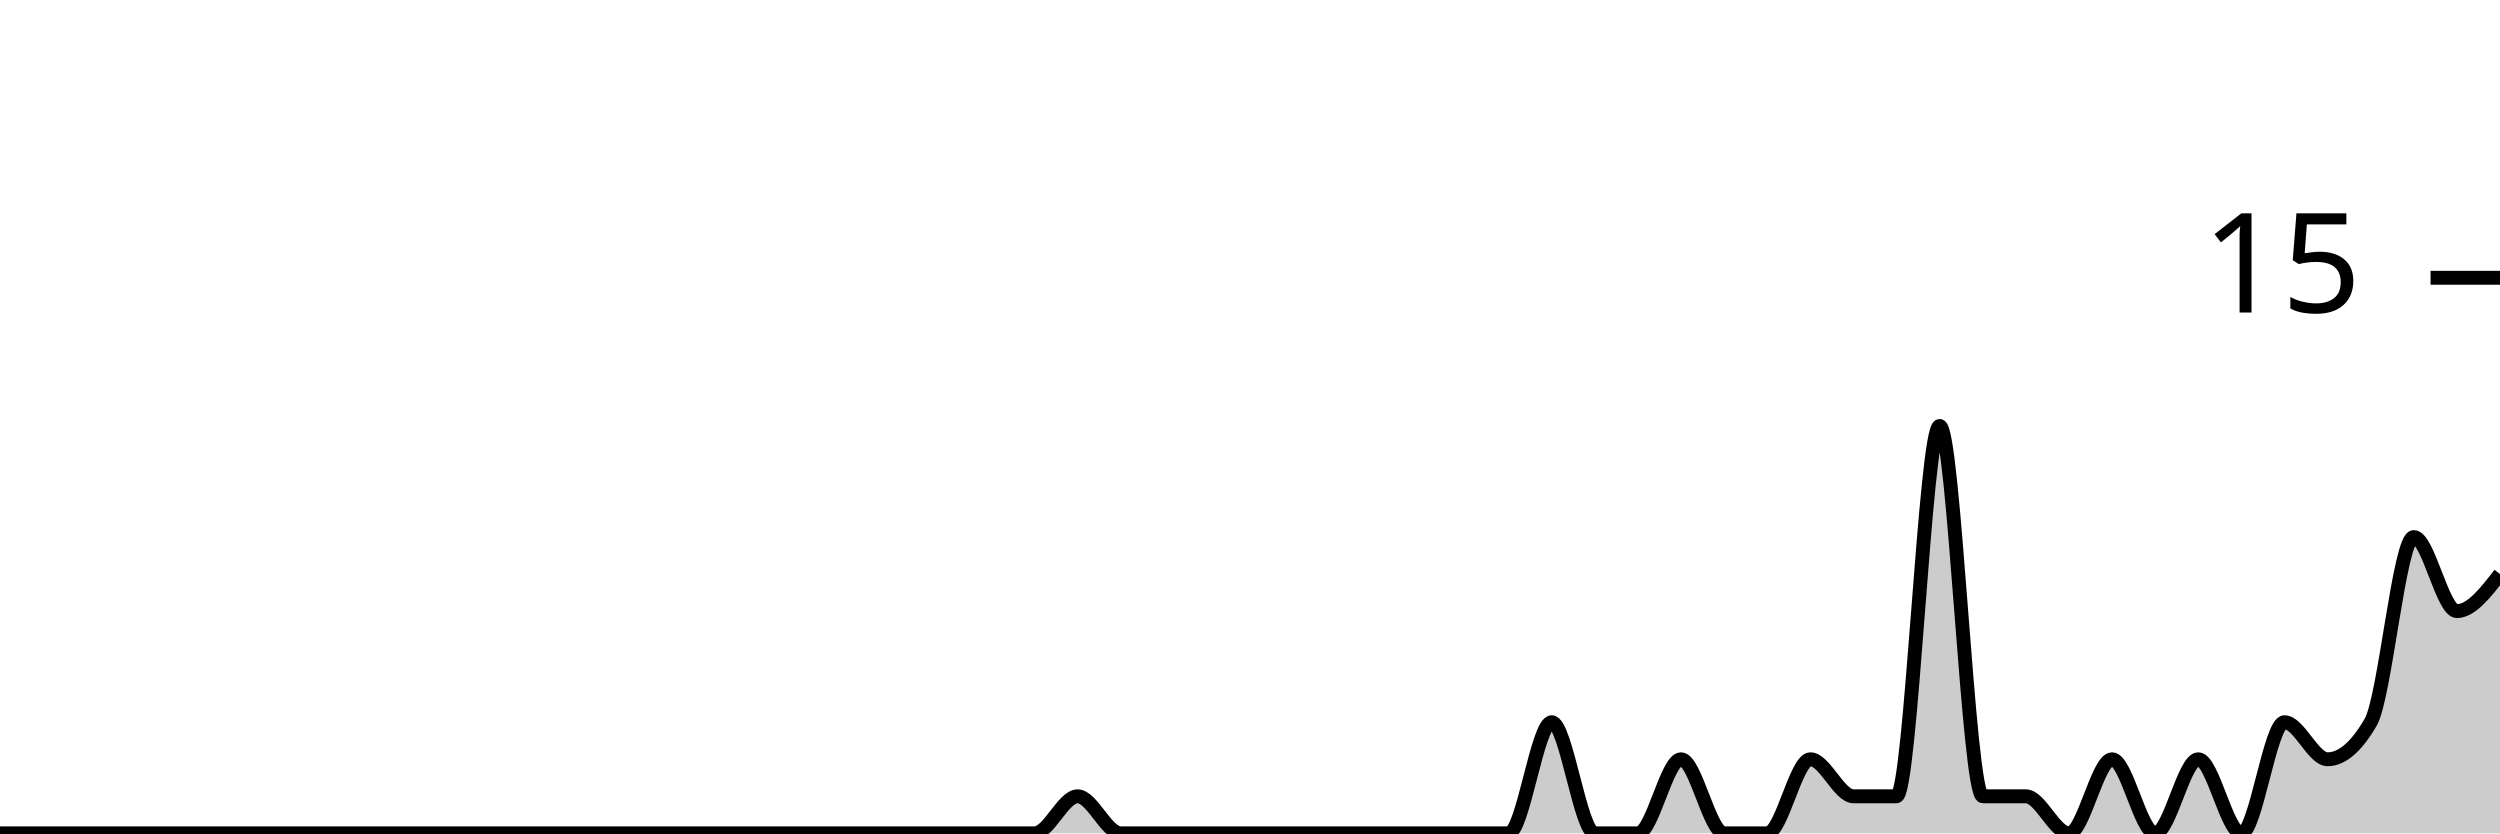
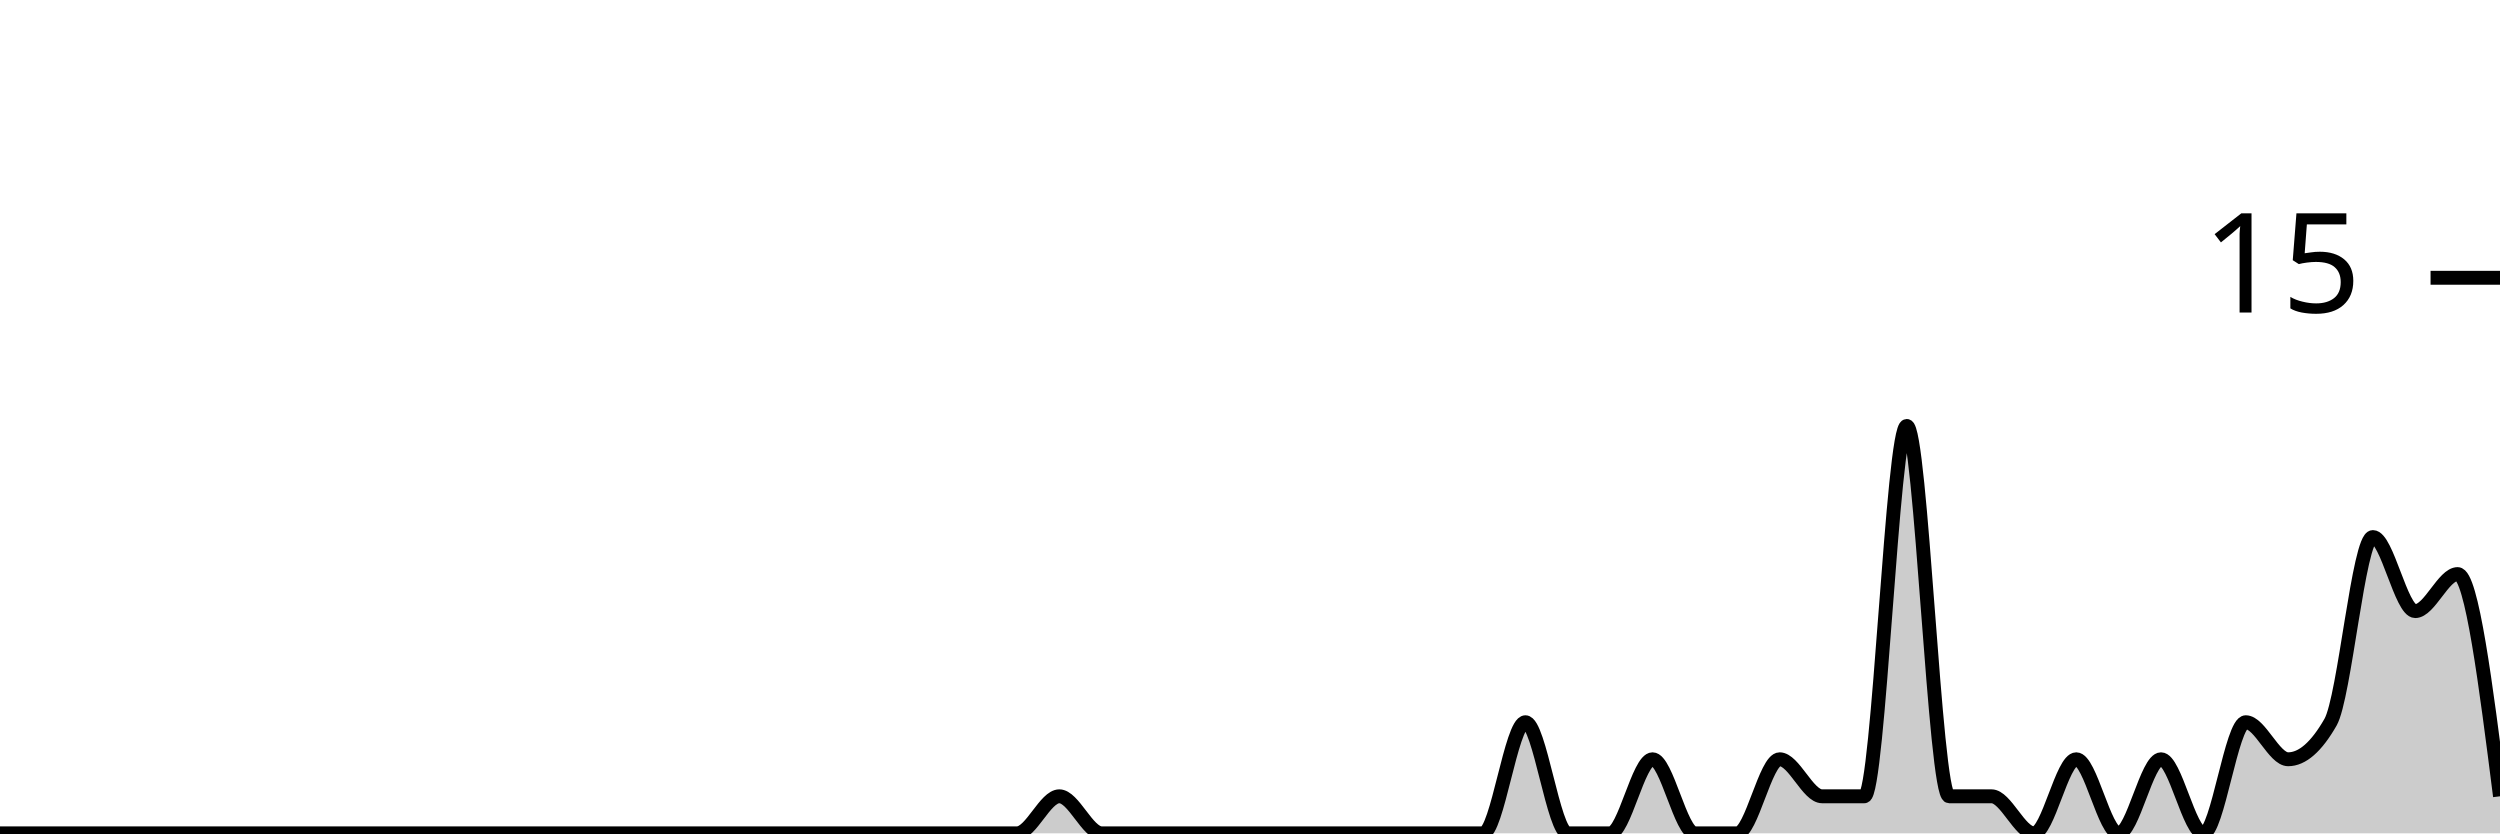
<svg xmlns="http://www.w3.org/2000/svg" viewBox="0 0 180 60">
  <g transform="translate(0,20)">
-     <path class="area" fill="rgba(0, 0, 0, 0.2)" d="M0,40C1.034,40,2.069,40,3.103,40C4.138,40,5.172,40,6.207,40C7.241,40,8.276,40,9.31,40C10.345,40,11.379,40,12.414,40C13.448,40,14.483,40,15.517,40C16.552,40,17.586,40,18.621,40C19.655,40,20.69,40,21.724,40C22.759,40,23.793,40,24.828,40C25.862,40,26.897,40,27.931,40C28.966,40,30,40,31.034,40C32.069,40,33.103,40,34.138,40C35.172,40,36.207,40,37.241,40C38.276,40,39.31,40,40.345,40C41.379,40,42.414,40,43.448,40C44.483,40,45.517,40,46.552,40C47.586,40,48.621,40,49.655,40C50.69,40,51.724,40,52.759,40C53.793,40,54.828,40,55.862,40C56.897,40,57.931,40,58.966,40C60,40,61.034,40,62.069,40C63.103,40,64.138,40,65.172,40C66.207,40,67.241,40,68.276,40C69.31,40,70.345,40,71.379,40C72.414,40,73.448,40,74.483,40C75.517,40,76.552,37.333,77.586,37.333C78.621,37.333,79.655,40,80.69,40C81.724,40,82.759,40,83.793,40C84.828,40,85.862,40,86.897,40C87.931,40,88.966,40,90,40C91.034,40,92.069,40,93.103,40C94.138,40,95.172,40,96.207,40C97.241,40,98.276,40,99.31,40C100.345,40,101.379,40,102.414,40C103.448,40,104.483,40,105.517,40C106.552,40,107.586,40,108.621,40C109.655,40,110.69,32,111.724,32C112.759,32,113.793,40,114.828,40C115.862,40,116.897,40,117.931,40C118.966,40,120,34.667,121.034,34.667C122.069,34.667,123.103,40,124.138,40C125.172,40,126.207,40,127.241,40C128.276,40,129.31,34.667,130.345,34.667C131.379,34.667,132.414,37.333,133.448,37.333C134.483,37.333,135.517,37.333,136.552,37.333C137.586,37.333,138.621,10.667,139.655,10.667C140.69,10.667,141.724,37.333,142.759,37.333C143.793,37.333,144.828,37.333,145.862,37.333C146.897,37.333,147.931,40,148.966,40C150,40,151.034,34.667,152.069,34.667C153.103,34.667,154.138,40,155.172,40C156.207,40,157.241,34.667,158.276,34.667C159.31,34.667,160.345,40,161.379,40C162.414,40,163.448,32,164.483,32C165.517,32,166.552,34.667,167.586,34.667C168.621,34.667,169.655,33.778,170.69,32C171.724,30.222,172.759,18.667,173.793,18.667C174.828,18.667,175.862,24,176.897,24C177.931,24,178.966,22.667,180,21.333L180,40C178.966,40,177.931,40,176.897,40C175.862,40,174.828,40,173.793,40C172.759,40,171.724,40,170.69,40C169.655,40,168.621,40,167.586,40C166.552,40,165.517,40,164.483,40C163.448,40,162.414,40,161.379,40C160.345,40,159.31,40,158.276,40C157.241,40,156.207,40,155.172,40C154.138,40,153.103,40,152.069,40C151.034,40,150,40,148.966,40C147.931,40,146.897,40,145.862,40C144.828,40,143.793,40,142.759,40C141.724,40,140.69,40,139.655,40C138.621,40,137.586,40,136.552,40C135.517,40,134.483,40,133.448,40C132.414,40,131.379,40,130.345,40C129.31,40,128.276,40,127.241,40C126.207,40,125.172,40,124.138,40C123.103,40,122.069,40,121.034,40C120,40,118.966,40,117.931,40C116.897,40,115.862,40,114.828,40C113.793,40,112.759,40,111.724,40C110.69,40,109.655,40,108.621,40C107.586,40,106.552,40,105.517,40C104.483,40,103.448,40,102.414,40C101.379,40,100.345,40,99.31,40C98.276,40,97.241,40,96.207,40C95.172,40,94.138,40,93.103,40C92.069,40,91.034,40,90,40C88.966,40,87.931,40,86.897,40C85.862,40,84.828,40,83.793,40C82.759,40,81.724,40,80.69,40C79.655,40,78.621,40,77.586,40C76.552,40,75.517,40,74.483,40C73.448,40,72.414,40,71.379,40C70.345,40,69.31,40,68.276,40C67.241,40,66.207,40,65.172,40C64.138,40,63.103,40,62.069,40C61.034,40,60,40,58.966,40C57.931,40,56.897,40,55.862,40C54.828,40,53.793,40,52.759,40C51.724,40,50.69,40,49.655,40C48.621,40,47.586,40,46.552,40C45.517,40,44.483,40,43.448,40C42.414,40,41.379,40,40.345,40C39.31,40,38.276,40,37.241,40C36.207,40,35.172,40,34.138,40C33.103,40,32.069,40,31.034,40C30,40,28.966,40,27.931,40C26.897,40,25.862,40,24.828,40C23.793,40,22.759,40,21.724,40C20.69,40,19.655,40,18.621,40C17.586,40,16.552,40,15.517,40C14.483,40,13.448,40,12.414,40C11.379,40,10.345,40,9.31,40C8.276,40,7.241,40,6.207,40C5.172,40,4.138,40,3.103,40C2.069,40,1.034,40,0,40Z" />
-     <path class="line" stroke="black" fill="none" d="M0,40C1.034,40,2.069,40,3.103,40C4.138,40,5.172,40,6.207,40C7.241,40,8.276,40,9.31,40C10.345,40,11.379,40,12.414,40C13.448,40,14.483,40,15.517,40C16.552,40,17.586,40,18.621,40C19.655,40,20.69,40,21.724,40C22.759,40,23.793,40,24.828,40C25.862,40,26.897,40,27.931,40C28.966,40,30,40,31.034,40C32.069,40,33.103,40,34.138,40C35.172,40,36.207,40,37.241,40C38.276,40,39.31,40,40.345,40C41.379,40,42.414,40,43.448,40C44.483,40,45.517,40,46.552,40C47.586,40,48.621,40,49.655,40C50.69,40,51.724,40,52.759,40C53.793,40,54.828,40,55.862,40C56.897,40,57.931,40,58.966,40C60,40,61.034,40,62.069,40C63.103,40,64.138,40,65.172,40C66.207,40,67.241,40,68.276,40C69.31,40,70.345,40,71.379,40C72.414,40,73.448,40,74.483,40C75.517,40,76.552,37.333,77.586,37.333C78.621,37.333,79.655,40,80.69,40C81.724,40,82.759,40,83.793,40C84.828,40,85.862,40,86.897,40C87.931,40,88.966,40,90,40C91.034,40,92.069,40,93.103,40C94.138,40,95.172,40,96.207,40C97.241,40,98.276,40,99.31,40C100.345,40,101.379,40,102.414,40C103.448,40,104.483,40,105.517,40C106.552,40,107.586,40,108.621,40C109.655,40,110.69,32,111.724,32C112.759,32,113.793,40,114.828,40C115.862,40,116.897,40,117.931,40C118.966,40,120,34.667,121.034,34.667C122.069,34.667,123.103,40,124.138,40C125.172,40,126.207,40,127.241,40C128.276,40,129.31,34.667,130.345,34.667C131.379,34.667,132.414,37.333,133.448,37.333C134.483,37.333,135.517,37.333,136.552,37.333C137.586,37.333,138.621,10.667,139.655,10.667C140.69,10.667,141.724,37.333,142.759,37.333C143.793,37.333,144.828,37.333,145.862,37.333C146.897,37.333,147.931,40,148.966,40C150,40,151.034,34.667,152.069,34.667C153.103,34.667,154.138,40,155.172,40C156.207,40,157.241,34.667,158.276,34.667C159.31,34.667,160.345,40,161.379,40C162.414,40,163.448,32,164.483,32C165.517,32,166.552,34.667,167.586,34.667C168.621,34.667,169.655,33.778,170.69,32C171.724,30.222,172.759,18.667,173.793,18.667C174.828,18.667,175.862,24,176.897,24C177.931,24,178.966,22.667,180,21.333" />
+     <path class="area" fill="rgba(0, 0, 0, 0.2)" d="M0,40C1.017,40,2.034,40,3.051,40C4.068,40,5.085,40,6.102,40C7.119,40,8.136,40,9.153,40C10.169,40,11.186,40,12.203,40C13.22,40,14.237,40,15.254,40C16.271,40,17.288,40,18.305,40C19.322,40,20.339,40,21.356,40C22.373,40,23.39,40,24.407,40C25.424,40,26.441,40,27.458,40C28.475,40,29.492,40,30.508,40C31.525,40,32.542,40,33.559,40C34.576,40,35.593,40,36.61,40C37.627,40,38.644,40,39.661,40C40.678,40,41.695,40,42.712,40C43.729,40,44.746,40,45.763,40C46.78,40,47.797,40,48.814,40C49.831,40,50.847,40,51.864,40C52.881,40,53.898,40,54.915,40C55.932,40,56.949,40,57.966,40C58.983,40,60,40,61.017,40C62.034,40,63.051,40,64.068,40C65.085,40,66.102,40,67.119,40C68.136,40,69.153,40,70.169,40C71.186,40,72.203,40,73.22,40C74.237,40,75.254,37.333,76.271,37.333C77.288,37.333,78.305,40,79.322,40C80.339,40,81.356,40,82.373,40C83.39,40,84.407,40,85.424,40C86.441,40,87.458,40,88.475,40C89.492,40,90.508,40,91.525,40C92.542,40,93.559,40,94.576,40C95.593,40,96.61,40,97.627,40C98.644,40,99.661,40,100.678,40C101.695,40,102.712,40,103.729,40C104.746,40,105.763,40,106.78,40C107.797,40,108.814,32,109.831,32C110.847,32,111.864,40,112.881,40C113.898,40,114.915,40,115.932,40C116.949,40,117.966,34.667,118.983,34.667C120,34.667,121.017,40,122.034,40C123.051,40,124.068,40,125.085,40C126.102,40,127.119,34.667,128.136,34.667C129.153,34.667,130.169,37.333,131.186,37.333C132.203,37.333,133.22,37.333,134.237,37.333C135.254,37.333,136.271,10.667,137.288,10.667C138.305,10.667,139.322,37.333,140.339,37.333C141.356,37.333,142.373,37.333,143.39,37.333C144.407,37.333,145.424,40,146.441,40C147.458,40,148.475,34.667,149.492,34.667C150.508,34.667,151.525,40,152.542,40C153.559,40,154.576,34.667,155.593,34.667C156.61,34.667,157.627,40,158.644,40C159.661,40,160.678,32,161.695,32C162.712,32,163.729,34.667,164.746,34.667C165.763,34.667,166.78,33.778,167.797,32C168.814,30.222,169.831,18.667,170.847,18.667C171.864,18.667,172.881,24,173.898,24C174.915,24,175.932,21.333,176.949,21.333C177.966,21.333,178.983,29.333,180,37.333L180,40C178.983,40,177.966,40,176.949,40C175.932,40,174.915,40,173.898,40C172.881,40,171.864,40,170.847,40C169.831,40,168.814,40,167.797,40C166.78,40,165.763,40,164.746,40C163.729,40,162.712,40,161.695,40C160.678,40,159.661,40,158.644,40C157.627,40,156.61,40,155.593,40C154.576,40,153.559,40,152.542,40C151.525,40,150.508,40,149.492,40C148.475,40,147.458,40,146.441,40C145.424,40,144.407,40,143.39,40C142.373,40,141.356,40,140.339,40C139.322,40,138.305,40,137.288,40C136.271,40,135.254,40,134.237,40C133.22,40,132.203,40,131.186,40C130.169,40,129.153,40,128.136,40C127.119,40,126.102,40,125.085,40C124.068,40,123.051,40,122.034,40C121.017,40,120,40,118.983,40C117.966,40,116.949,40,115.932,40C114.915,40,113.898,40,112.881,40C111.864,40,110.847,40,109.831,40C108.814,40,107.797,40,106.78,40C105.763,40,104.746,40,103.729,40C102.712,40,101.695,40,100.678,40C99.661,40,98.644,40,97.627,40C96.61,40,95.593,40,94.576,40C93.559,40,92.542,40,91.525,40C90.508,40,89.492,40,88.475,40C87.458,40,86.441,40,85.424,40C84.407,40,83.39,40,82.373,40C81.356,40,80.339,40,79.322,40C78.305,40,77.288,40,76.271,40C75.254,40,74.237,40,73.22,40C72.203,40,71.186,40,70.169,40C69.153,40,68.136,40,67.119,40C66.102,40,65.085,40,64.068,40C63.051,40,62.034,40,61.017,40C60,40,58.983,40,57.966,40C56.949,40,55.932,40,54.915,40C53.898,40,52.881,40,51.864,40C50.847,40,49.831,40,48.814,40C47.797,40,46.78,40,45.763,40C44.746,40,43.729,40,42.712,40C41.695,40,40.678,40,39.661,40C38.644,40,37.627,40,36.61,40C35.593,40,34.576,40,33.559,40C32.542,40,31.525,40,30.508,40C29.492,40,28.475,40,27.458,40C26.441,40,25.424,40,24.407,40C23.39,40,22.373,40,21.356,40C20.339,40,19.322,40,18.305,40C17.288,40,16.271,40,15.254,40C14.237,40,13.22,40,12.203,40C11.186,40,10.169,40,9.153,40C8.136,40,7.119,40,6.102,40C5.085,40,4.068,40,3.051,40C2.034,40,1.017,40,0,40Z" />
+     <path class="line" stroke="black" fill="none" d="M0,40C1.017,40,2.034,40,3.051,40C4.068,40,5.085,40,6.102,40C7.119,40,8.136,40,9.153,40C10.169,40,11.186,40,12.203,40C13.22,40,14.237,40,15.254,40C16.271,40,17.288,40,18.305,40C19.322,40,20.339,40,21.356,40C22.373,40,23.39,40,24.407,40C25.424,40,26.441,40,27.458,40C28.475,40,29.492,40,30.508,40C31.525,40,32.542,40,33.559,40C34.576,40,35.593,40,36.61,40C37.627,40,38.644,40,39.661,40C40.678,40,41.695,40,42.712,40C43.729,40,44.746,40,45.763,40C46.78,40,47.797,40,48.814,40C49.831,40,50.847,40,51.864,40C52.881,40,53.898,40,54.915,40C55.932,40,56.949,40,57.966,40C58.983,40,60,40,61.017,40C62.034,40,63.051,40,64.068,40C65.085,40,66.102,40,67.119,40C68.136,40,69.153,40,70.169,40C71.186,40,72.203,40,73.22,40C74.237,40,75.254,37.333,76.271,37.333C77.288,37.333,78.305,40,79.322,40C80.339,40,81.356,40,82.373,40C83.39,40,84.407,40,85.424,40C86.441,40,87.458,40,88.475,40C89.492,40,90.508,40,91.525,40C92.542,40,93.559,40,94.576,40C95.593,40,96.61,40,97.627,40C98.644,40,99.661,40,100.678,40C101.695,40,102.712,40,103.729,40C104.746,40,105.763,40,106.78,40C107.797,40,108.814,32,109.831,32C110.847,32,111.864,40,112.881,40C113.898,40,114.915,40,115.932,40C116.949,40,117.966,34.667,118.983,34.667C120,34.667,121.017,40,122.034,40C123.051,40,124.068,40,125.085,40C126.102,40,127.119,34.667,128.136,34.667C129.153,34.667,130.169,37.333,131.186,37.333C132.203,37.333,133.22,37.333,134.237,37.333C135.254,37.333,136.271,10.667,137.288,10.667C138.305,10.667,139.322,37.333,140.339,37.333C141.356,37.333,142.373,37.333,143.39,37.333C144.407,37.333,145.424,40,146.441,40C147.458,40,148.475,34.667,149.492,34.667C150.508,34.667,151.525,40,152.542,40C153.559,40,154.576,34.667,155.593,34.667C156.61,34.667,157.627,40,158.644,40C159.661,40,160.678,32,161.695,32C162.712,32,163.729,34.667,164.746,34.667C165.763,34.667,166.78,33.778,167.797,32C168.814,30.222,169.831,18.667,170.847,18.667C171.864,18.667,172.881,24,173.898,24C174.915,24,175.932,21.333,176.949,21.333C177.966,21.333,178.983,29.333,180,37.333" />
    <path class="axis-ceiling" stroke-width="1" stroke="black" fill="none" d="M175,0L180,0" />
    <text class="axis-ceiling-label" font-family="sans-serif" text-anchor="end" font-size="10px" x="170" y="2.5">15</text>
  </g>
</svg>
